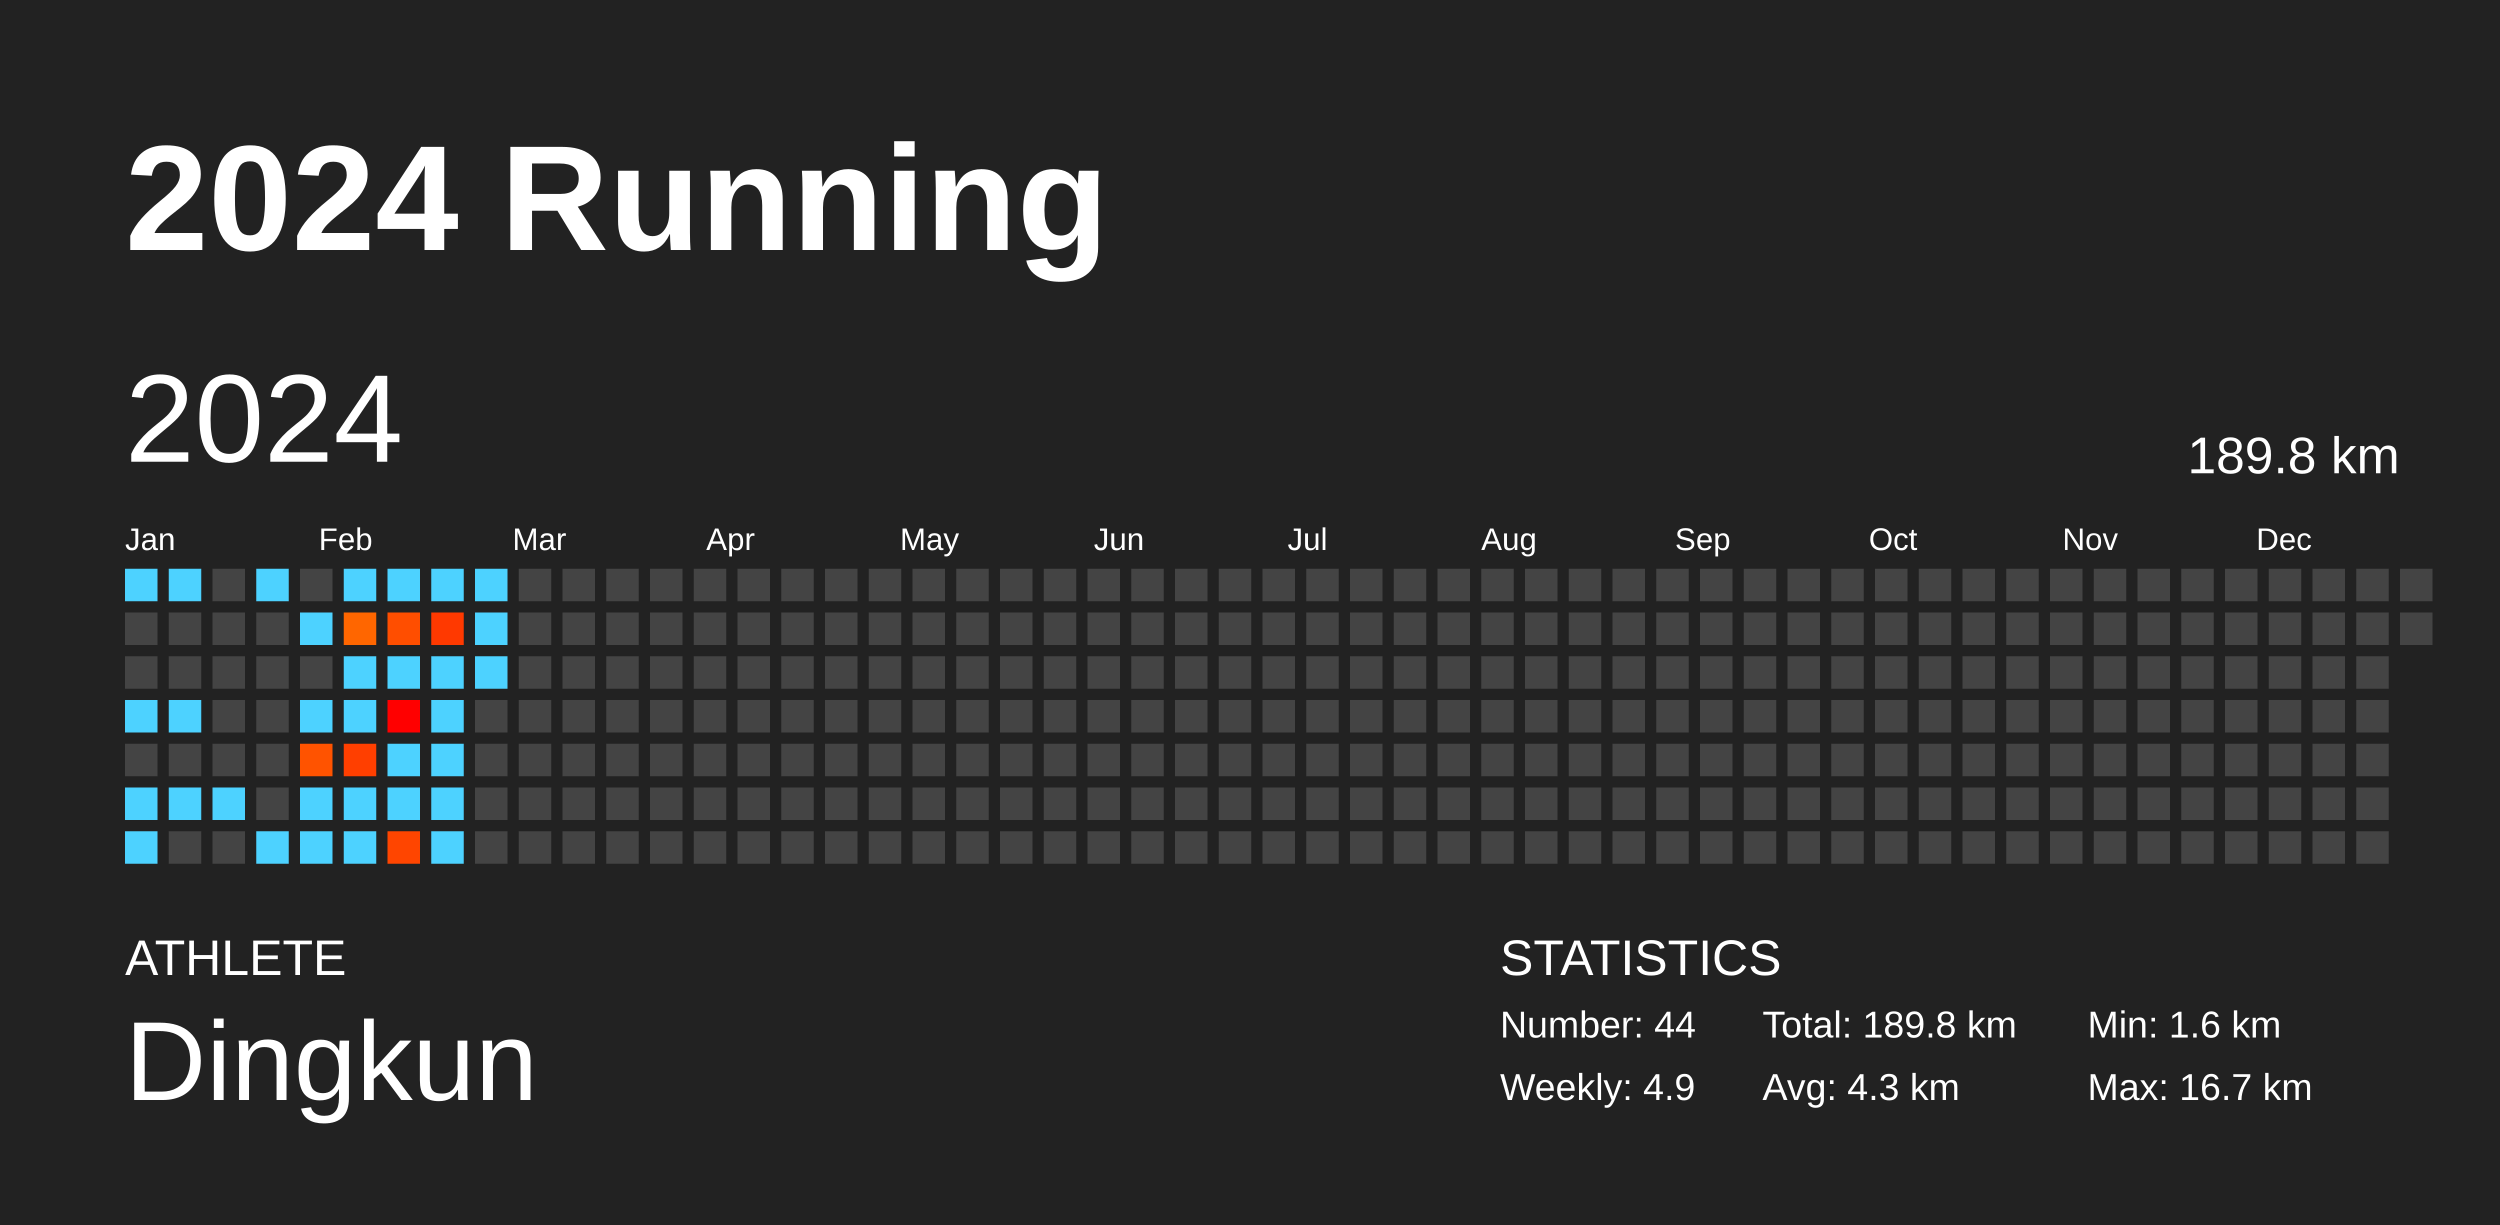
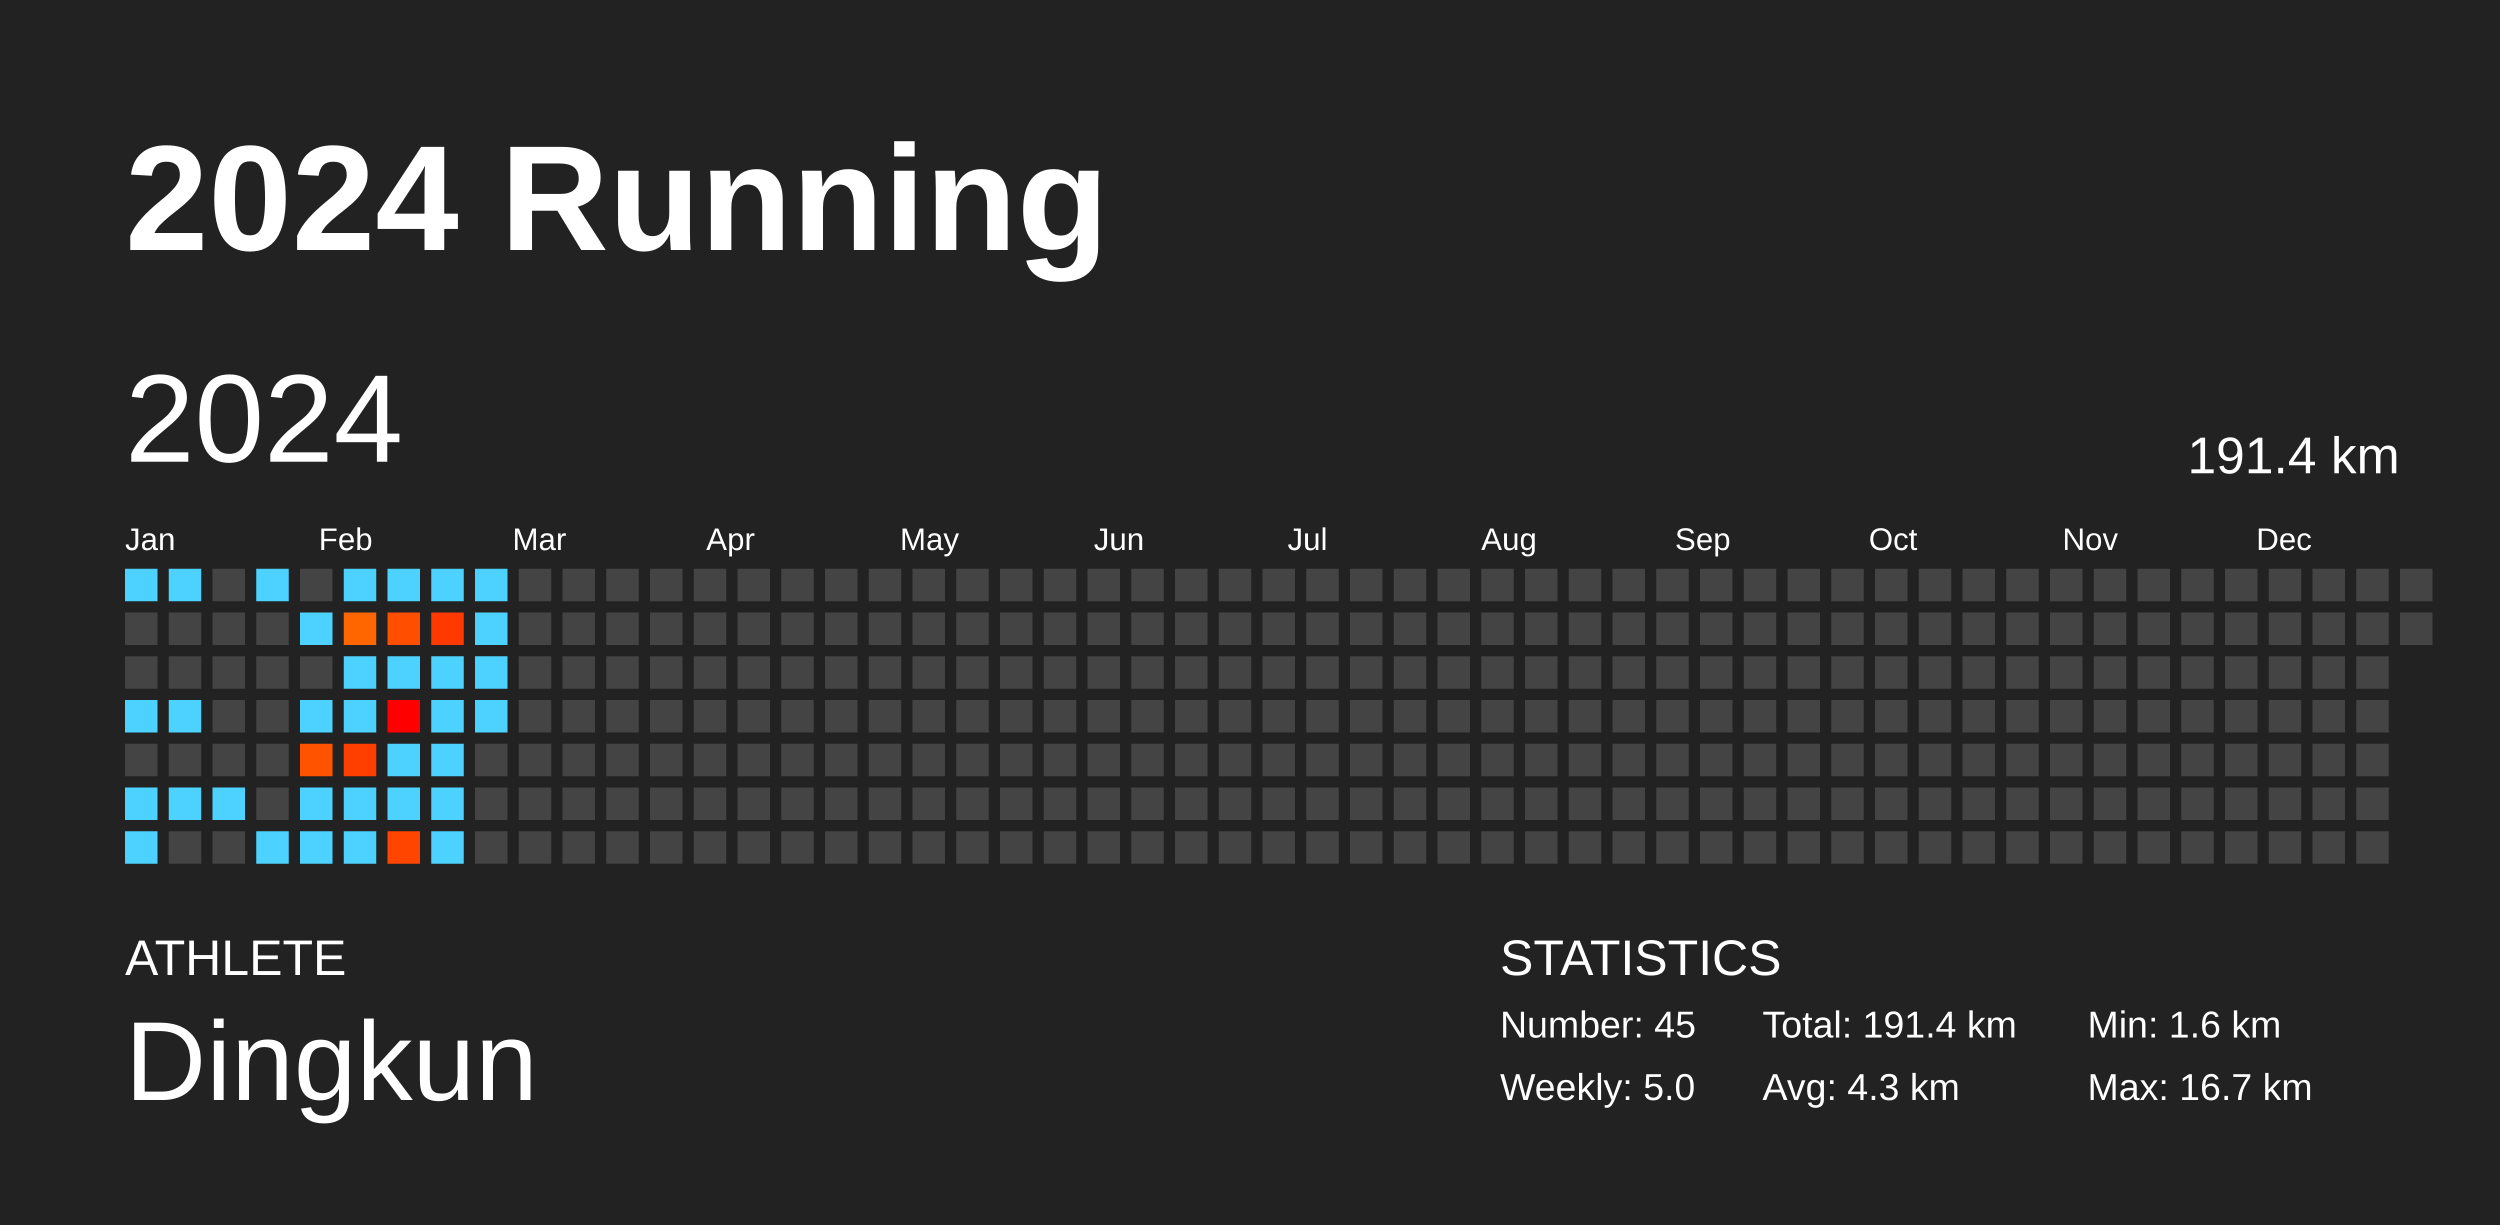
<svg xmlns="http://www.w3.org/2000/svg" baseProfile="full" height="98mm" version="1.1" viewBox="0,0,200,98" width="200mm">
  <defs />
  <rect fill="#222222" height="98" width="200" x="0" y="0" />
  <text fill="#FFFFFF" style="font-size:12px; font-family:Arial; font-weight:bold;" x="10" y="20">2024 Running</text>
  <text fill="#FFFFFF" style="font-size:4px; font-family:Arial" x="10" y="78">ATHLETE</text>
  <text fill="#FFFFFF" style="font-size:9px; font-family:Arial" x="10" y="88">Dingkun</text>
  <text fill="#FFFFFF" style="font-size:4px; font-family:Arial" x="120" y="78">STATISTICS</text>
-   <text fill="#FFFFFF" style="font-size:3px; font-family:Arial" x="120" y="83">Number: 44</text>
-   <text fill="#FFFFFF" style="font-size:3px; font-family:Arial" x="120" y="88">Weekly: 4.9</text>
-   <text fill="#FFFFFF" style="font-size:3px; font-family:Arial" x="141" y="83">Total: 189.8 km</text>
+   <text fill="#FFFFFF" style="font-size:3px; font-family:Arial" x="120" y="83">Number: 45</text>
+   <text fill="#FFFFFF" style="font-size:3px; font-family:Arial" x="120" y="88">Weekly: 5.0</text>
+   <text fill="#FFFFFF" style="font-size:3px; font-family:Arial" x="141" y="83">Total: 191.4 km</text>
  <text fill="#FFFFFF" style="font-size:3px; font-family:Arial" x="141" y="88">Avg: 4.3 km</text>
  <text fill="#FFFFFF" style="font-size:3px; font-family:Arial" x="167" y="83">Min: 1.6 km</text>
  <text fill="#FFFFFF" style="font-size:3px; font-family:Arial" x="167" y="88">Max: 16.7 km</text>
  <text dominant-baseline="hanging" fill="#FFFFFF" style="font-size:10.0px; font-family:Arial;" x="10" y="30">2024</text>
-   <text dominant-baseline="hanging" fill="#FFFFFF" style="font-size:4.125px; font-family:Arial;" x="175" y="35">189.8 km</text>
+   <text dominant-baseline="hanging" fill="#FFFFFF" style="font-size:4.125px; font-family:Arial;" x="175" y="35">191.4 km</text>
  <text fill="#FFFFFF" style="font-size:2.5px; font-family:Arial" x="10.0" y="44">Jan</text>
  <text fill="#FFFFFF" style="font-size:2.5px; font-family:Arial" x="25.5" y="44">Feb</text>
  <text fill="#FFFFFF" style="font-size:2.5px; font-family:Arial" x="41.0" y="44">Mar</text>
  <text fill="#FFFFFF" style="font-size:2.5px; font-family:Arial" x="56.5" y="44">Apr</text>
  <text fill="#FFFFFF" style="font-size:2.5px; font-family:Arial" x="72.0" y="44">May</text>
  <text fill="#FFFFFF" style="font-size:2.5px; font-family:Arial" x="87.5" y="44">Jun</text>
  <text fill="#FFFFFF" style="font-size:2.5px; font-family:Arial" x="103.0" y="44">Jul</text>
  <text fill="#FFFFFF" style="font-size:2.5px; font-family:Arial" x="118.5" y="44">Aug</text>
  <text fill="#FFFFFF" style="font-size:2.5px; font-family:Arial" x="134.0" y="44">Sep</text>
  <text fill="#FFFFFF" style="font-size:2.5px; font-family:Arial" x="149.5" y="44">Oct</text>
  <text fill="#FFFFFF" style="font-size:2.5px; font-family:Arial" x="165.0" y="44">Nov</text>
  <text fill="#FFFFFF" style="font-size:2.5px; font-family:Arial" x="180.5" y="44">Dec</text>
  <rect fill="#4dd2ff" height="2.6" width="2.6" x="10.0" y="45.5" />
  <rect fill="#444444" height="2.6" width="2.6" x="10.0" y="49.0" />
  <rect fill="#444444" height="2.6" width="2.6" x="10.0" y="52.5" />
  <rect fill="#4dd2ff" height="2.6" width="2.6" x="10.0" y="56.0" />
  <rect fill="#444444" height="2.6" width="2.6" x="10.0" y="59.5" />
  <rect fill="#4dd2ff" height="2.6" width="2.6" x="10.0" y="63.0" />
  <rect fill="#4dd2ff" height="2.6" width="2.6" x="10.0" y="66.5" />
  <rect fill="#4dd2ff" height="2.6" width="2.6" x="13.5" y="45.5" />
  <rect fill="#444444" height="2.6" width="2.6" x="13.5" y="49.0" />
  <rect fill="#444444" height="2.6" width="2.6" x="13.5" y="52.5" />
  <rect fill="#4dd2ff" height="2.6" width="2.6" x="13.5" y="56.0" />
  <rect fill="#444444" height="2.6" width="2.6" x="13.5" y="59.5" />
  <rect fill="#4dd2ff" height="2.6" width="2.6" x="13.5" y="63.0" />
  <rect fill="#444444" height="2.6" width="2.6" x="13.5" y="66.5" />
  <rect fill="#444444" height="2.6" width="2.6" x="17.0" y="45.5" />
  <rect fill="#444444" height="2.6" width="2.6" x="17.0" y="49.0" />
  <rect fill="#444444" height="2.6" width="2.6" x="17.0" y="52.5" />
  <rect fill="#444444" height="2.6" width="2.6" x="17.0" y="56.0" />
  <rect fill="#444444" height="2.6" width="2.6" x="17.0" y="59.5" />
  <rect fill="#4dd2ff" height="2.6" width="2.6" x="17.0" y="63.0" />
  <rect fill="#444444" height="2.6" width="2.6" x="17.0" y="66.5" />
  <rect fill="#4dd2ff" height="2.6" width="2.6" x="20.5" y="45.5" />
  <rect fill="#444444" height="2.6" width="2.6" x="20.5" y="49.0" />
  <rect fill="#444444" height="2.6" width="2.6" x="20.5" y="52.5" />
  <rect fill="#444444" height="2.6" width="2.6" x="20.5" y="56.0" />
  <rect fill="#444444" height="2.6" width="2.6" x="20.5" y="59.5" />
  <rect fill="#444444" height="2.6" width="2.6" x="20.5" y="63.0" />
  <rect fill="#4dd2ff" height="2.6" width="2.6" x="20.5" y="66.5" />
  <rect fill="#444444" height="2.6" width="2.6" x="24.0" y="45.5" />
  <rect fill="#4dd2ff" height="2.6" width="2.6" x="24.0" y="49.0" />
  <rect fill="#444444" height="2.6" width="2.6" x="24.0" y="52.5" />
  <rect fill="#4dd2ff" height="2.6" width="2.6" x="24.0" y="56.0" />
  <rect fill="#ff5300" height="2.6" width="2.6" x="24.0" y="59.5" />
  <rect fill="#4dd2ff" height="2.6" width="2.6" x="24.0" y="63.0" />
  <rect fill="#4dd2ff" height="2.6" width="2.6" x="24.0" y="66.5" />
  <rect fill="#4dd2ff" height="2.6" width="2.6" x="27.5" y="45.5" />
  <rect fill="#ff6600" height="2.6" width="2.6" x="27.5" y="49.0" />
  <rect fill="#4dd2ff" height="2.6" width="2.6" x="27.5" y="52.5" />
  <rect fill="#4dd2ff" height="2.6" width="2.6" x="27.5" y="56.0" />
  <rect fill="#ff3f00" height="2.6" width="2.6" x="27.5" y="59.5" />
  <rect fill="#4dd2ff" height="2.6" width="2.6" x="27.5" y="63.0" />
  <rect fill="#4dd2ff" height="2.6" width="2.6" x="27.5" y="66.5" />
  <rect fill="#4dd2ff" height="2.6" width="2.6" x="31.0" y="45.5" />
  <rect fill="#ff4e00" height="2.6" width="2.6" x="31.0" y="49.0" />
  <rect fill="#4dd2ff" height="2.6" width="2.6" x="31.0" y="52.5" />
  <rect fill="#ff0000" height="2.6" width="2.6" x="31.0" y="56.0" />
  <rect fill="#4dd2ff" height="2.6" width="2.6" x="31.0" y="59.5" />
  <rect fill="#4dd2ff" height="2.6" width="2.6" x="31.0" y="63.0" />
  <rect fill="#ff4500" height="2.6" width="2.6" x="31.0" y="66.5" />
  <rect fill="#4dd2ff" height="2.6" width="2.6" x="34.5" y="45.5" />
  <rect fill="#ff3900" height="2.6" width="2.6" x="34.5" y="49.0" />
  <rect fill="#4dd2ff" height="2.6" width="2.6" x="34.5" y="52.5" />
  <rect fill="#4dd2ff" height="2.6" width="2.6" x="34.5" y="56.0" />
  <rect fill="#4dd2ff" height="2.6" width="2.6" x="34.5" y="59.5" />
  <rect fill="#4dd2ff" height="2.6" width="2.6" x="34.5" y="63.0" />
  <rect fill="#4dd2ff" height="2.6" width="2.6" x="34.5" y="66.5" />
  <rect fill="#4dd2ff" height="2.6" width="2.6" x="38.0" y="45.5" />
  <rect fill="#4dd2ff" height="2.6" width="2.6" x="38.0" y="49.0" />
  <rect fill="#4dd2ff" height="2.6" width="2.6" x="38.0" y="52.5" />
-   <rect fill="#444444" height="2.6" width="2.6" x="38.0" y="56.0" />
+   <rect fill="#4dd2ff" height="2.6" width="2.6" x="38.0" y="56.0" />
  <rect fill="#444444" height="2.6" width="2.6" x="38.0" y="59.5" />
  <rect fill="#444444" height="2.6" width="2.6" x="38.0" y="63.0" />
  <rect fill="#444444" height="2.6" width="2.6" x="38.0" y="66.5" />
  <rect fill="#444444" height="2.6" width="2.6" x="41.5" y="45.5" />
  <rect fill="#444444" height="2.6" width="2.6" x="41.5" y="49.0" />
  <rect fill="#444444" height="2.6" width="2.6" x="41.5" y="52.5" />
  <rect fill="#444444" height="2.6" width="2.6" x="41.5" y="56.0" />
  <rect fill="#444444" height="2.6" width="2.6" x="41.5" y="59.5" />
  <rect fill="#444444" height="2.6" width="2.6" x="41.5" y="63.0" />
  <rect fill="#444444" height="2.6" width="2.6" x="41.5" y="66.5" />
  <rect fill="#444444" height="2.6" width="2.6" x="45.0" y="45.5" />
  <rect fill="#444444" height="2.6" width="2.6" x="45.0" y="49.0" />
  <rect fill="#444444" height="2.6" width="2.6" x="45.0" y="52.5" />
  <rect fill="#444444" height="2.6" width="2.6" x="45.0" y="56.0" />
  <rect fill="#444444" height="2.6" width="2.6" x="45.0" y="59.5" />
  <rect fill="#444444" height="2.6" width="2.6" x="45.0" y="63.0" />
  <rect fill="#444444" height="2.6" width="2.6" x="45.0" y="66.5" />
  <rect fill="#444444" height="2.6" width="2.6" x="48.5" y="45.5" />
  <rect fill="#444444" height="2.6" width="2.6" x="48.5" y="49.0" />
  <rect fill="#444444" height="2.6" width="2.6" x="48.5" y="52.5" />
  <rect fill="#444444" height="2.6" width="2.6" x="48.5" y="56.0" />
  <rect fill="#444444" height="2.6" width="2.6" x="48.5" y="59.5" />
  <rect fill="#444444" height="2.6" width="2.6" x="48.5" y="63.0" />
  <rect fill="#444444" height="2.6" width="2.6" x="48.5" y="66.5" />
  <rect fill="#444444" height="2.6" width="2.6" x="52.0" y="45.5" />
  <rect fill="#444444" height="2.6" width="2.6" x="52.0" y="49.0" />
  <rect fill="#444444" height="2.6" width="2.6" x="52.0" y="52.5" />
  <rect fill="#444444" height="2.6" width="2.6" x="52.0" y="56.0" />
  <rect fill="#444444" height="2.6" width="2.6" x="52.0" y="59.5" />
  <rect fill="#444444" height="2.6" width="2.6" x="52.0" y="63.0" />
  <rect fill="#444444" height="2.6" width="2.6" x="52.0" y="66.5" />
  <rect fill="#444444" height="2.6" width="2.6" x="55.5" y="45.5" />
  <rect fill="#444444" height="2.6" width="2.6" x="55.5" y="49.0" />
  <rect fill="#444444" height="2.6" width="2.6" x="55.5" y="52.5" />
  <rect fill="#444444" height="2.6" width="2.6" x="55.5" y="56.0" />
  <rect fill="#444444" height="2.6" width="2.6" x="55.5" y="59.5" />
  <rect fill="#444444" height="2.6" width="2.6" x="55.5" y="63.0" />
  <rect fill="#444444" height="2.6" width="2.6" x="55.5" y="66.5" />
  <rect fill="#444444" height="2.6" width="2.6" x="59.0" y="45.5" />
  <rect fill="#444444" height="2.6" width="2.6" x="59.0" y="49.0" />
  <rect fill="#444444" height="2.6" width="2.6" x="59.0" y="52.5" />
  <rect fill="#444444" height="2.6" width="2.6" x="59.0" y="56.0" />
  <rect fill="#444444" height="2.6" width="2.6" x="59.0" y="59.5" />
  <rect fill="#444444" height="2.6" width="2.6" x="59.0" y="63.0" />
  <rect fill="#444444" height="2.6" width="2.6" x="59.0" y="66.5" />
  <rect fill="#444444" height="2.6" width="2.6" x="62.5" y="45.5" />
  <rect fill="#444444" height="2.6" width="2.6" x="62.5" y="49.0" />
  <rect fill="#444444" height="2.6" width="2.6" x="62.5" y="52.5" />
  <rect fill="#444444" height="2.6" width="2.6" x="62.5" y="56.0" />
  <rect fill="#444444" height="2.6" width="2.6" x="62.5" y="59.5" />
  <rect fill="#444444" height="2.6" width="2.6" x="62.5" y="63.0" />
  <rect fill="#444444" height="2.6" width="2.6" x="62.5" y="66.5" />
  <rect fill="#444444" height="2.6" width="2.6" x="66.0" y="45.5" />
  <rect fill="#444444" height="2.6" width="2.6" x="66.0" y="49.0" />
  <rect fill="#444444" height="2.6" width="2.6" x="66.0" y="52.5" />
  <rect fill="#444444" height="2.6" width="2.6" x="66.0" y="56.0" />
  <rect fill="#444444" height="2.6" width="2.6" x="66.0" y="59.5" />
  <rect fill="#444444" height="2.6" width="2.6" x="66.0" y="63.0" />
  <rect fill="#444444" height="2.6" width="2.6" x="66.0" y="66.5" />
  <rect fill="#444444" height="2.6" width="2.6" x="69.5" y="45.5" />
  <rect fill="#444444" height="2.6" width="2.6" x="69.5" y="49.0" />
  <rect fill="#444444" height="2.6" width="2.6" x="69.5" y="52.5" />
  <rect fill="#444444" height="2.6" width="2.6" x="69.5" y="56.0" />
  <rect fill="#444444" height="2.6" width="2.6" x="69.5" y="59.5" />
  <rect fill="#444444" height="2.6" width="2.6" x="69.5" y="63.0" />
  <rect fill="#444444" height="2.6" width="2.6" x="69.5" y="66.5" />
  <rect fill="#444444" height="2.6" width="2.6" x="73.0" y="45.5" />
  <rect fill="#444444" height="2.6" width="2.6" x="73.0" y="49.0" />
  <rect fill="#444444" height="2.6" width="2.6" x="73.0" y="52.5" />
  <rect fill="#444444" height="2.6" width="2.6" x="73.0" y="56.0" />
  <rect fill="#444444" height="2.6" width="2.6" x="73.0" y="59.5" />
  <rect fill="#444444" height="2.6" width="2.6" x="73.0" y="63.0" />
  <rect fill="#444444" height="2.6" width="2.6" x="73.0" y="66.5" />
  <rect fill="#444444" height="2.6" width="2.6" x="76.5" y="45.5" />
  <rect fill="#444444" height="2.6" width="2.6" x="76.5" y="49.0" />
  <rect fill="#444444" height="2.6" width="2.6" x="76.5" y="52.5" />
  <rect fill="#444444" height="2.6" width="2.6" x="76.5" y="56.0" />
  <rect fill="#444444" height="2.6" width="2.6" x="76.5" y="59.5" />
  <rect fill="#444444" height="2.6" width="2.6" x="76.5" y="63.0" />
  <rect fill="#444444" height="2.6" width="2.6" x="76.5" y="66.5" />
  <rect fill="#444444" height="2.6" width="2.6" x="80.0" y="45.5" />
  <rect fill="#444444" height="2.6" width="2.6" x="80.0" y="49.0" />
  <rect fill="#444444" height="2.6" width="2.6" x="80.0" y="52.5" />
  <rect fill="#444444" height="2.6" width="2.6" x="80.0" y="56.0" />
  <rect fill="#444444" height="2.6" width="2.6" x="80.0" y="59.5" />
  <rect fill="#444444" height="2.6" width="2.6" x="80.0" y="63.0" />
  <rect fill="#444444" height="2.6" width="2.6" x="80.0" y="66.5" />
  <rect fill="#444444" height="2.6" width="2.6" x="83.5" y="45.5" />
  <rect fill="#444444" height="2.6" width="2.6" x="83.5" y="49.0" />
  <rect fill="#444444" height="2.6" width="2.6" x="83.5" y="52.5" />
  <rect fill="#444444" height="2.6" width="2.6" x="83.5" y="56.0" />
  <rect fill="#444444" height="2.6" width="2.6" x="83.5" y="59.5" />
  <rect fill="#444444" height="2.6" width="2.6" x="83.5" y="63.0" />
  <rect fill="#444444" height="2.6" width="2.6" x="83.5" y="66.5" />
  <rect fill="#444444" height="2.6" width="2.6" x="87.0" y="45.5" />
  <rect fill="#444444" height="2.6" width="2.6" x="87.0" y="49.0" />
  <rect fill="#444444" height="2.6" width="2.6" x="87.0" y="52.5" />
  <rect fill="#444444" height="2.6" width="2.6" x="87.0" y="56.0" />
  <rect fill="#444444" height="2.6" width="2.6" x="87.0" y="59.5" />
  <rect fill="#444444" height="2.6" width="2.6" x="87.0" y="63.0" />
  <rect fill="#444444" height="2.6" width="2.6" x="87.0" y="66.5" />
  <rect fill="#444444" height="2.6" width="2.6" x="90.5" y="45.5" />
  <rect fill="#444444" height="2.6" width="2.6" x="90.5" y="49.0" />
  <rect fill="#444444" height="2.6" width="2.6" x="90.5" y="52.5" />
  <rect fill="#444444" height="2.6" width="2.6" x="90.5" y="56.0" />
  <rect fill="#444444" height="2.6" width="2.6" x="90.5" y="59.5" />
  <rect fill="#444444" height="2.6" width="2.6" x="90.5" y="63.0" />
  <rect fill="#444444" height="2.6" width="2.6" x="90.5" y="66.5" />
  <rect fill="#444444" height="2.6" width="2.6" x="94.0" y="45.5" />
  <rect fill="#444444" height="2.6" width="2.6" x="94.0" y="49.0" />
  <rect fill="#444444" height="2.6" width="2.6" x="94.0" y="52.5" />
  <rect fill="#444444" height="2.6" width="2.6" x="94.0" y="56.0" />
  <rect fill="#444444" height="2.6" width="2.6" x="94.0" y="59.5" />
  <rect fill="#444444" height="2.6" width="2.6" x="94.0" y="63.0" />
  <rect fill="#444444" height="2.6" width="2.6" x="94.0" y="66.5" />
  <rect fill="#444444" height="2.6" width="2.6" x="97.5" y="45.5" />
  <rect fill="#444444" height="2.6" width="2.6" x="97.5" y="49.0" />
  <rect fill="#444444" height="2.6" width="2.6" x="97.5" y="52.5" />
  <rect fill="#444444" height="2.6" width="2.6" x="97.5" y="56.0" />
  <rect fill="#444444" height="2.6" width="2.6" x="97.5" y="59.5" />
  <rect fill="#444444" height="2.6" width="2.6" x="97.5" y="63.0" />
  <rect fill="#444444" height="2.6" width="2.6" x="97.5" y="66.5" />
  <rect fill="#444444" height="2.6" width="2.6" x="101.0" y="45.5" />
  <rect fill="#444444" height="2.6" width="2.6" x="101.0" y="49.0" />
  <rect fill="#444444" height="2.6" width="2.6" x="101.0" y="52.5" />
  <rect fill="#444444" height="2.6" width="2.6" x="101.0" y="56.0" />
  <rect fill="#444444" height="2.6" width="2.6" x="101.0" y="59.5" />
  <rect fill="#444444" height="2.6" width="2.6" x="101.0" y="63.0" />
  <rect fill="#444444" height="2.6" width="2.6" x="101.0" y="66.5" />
  <rect fill="#444444" height="2.6" width="2.6" x="104.5" y="45.5" />
  <rect fill="#444444" height="2.6" width="2.6" x="104.5" y="49.0" />
  <rect fill="#444444" height="2.6" width="2.6" x="104.5" y="52.5" />
  <rect fill="#444444" height="2.6" width="2.6" x="104.5" y="56.0" />
  <rect fill="#444444" height="2.6" width="2.6" x="104.5" y="59.5" />
  <rect fill="#444444" height="2.6" width="2.6" x="104.5" y="63.0" />
  <rect fill="#444444" height="2.6" width="2.6" x="104.5" y="66.5" />
  <rect fill="#444444" height="2.6" width="2.6" x="108.0" y="45.5" />
  <rect fill="#444444" height="2.6" width="2.6" x="108.0" y="49.0" />
  <rect fill="#444444" height="2.6" width="2.6" x="108.0" y="52.5" />
  <rect fill="#444444" height="2.6" width="2.6" x="108.0" y="56.0" />
  <rect fill="#444444" height="2.6" width="2.6" x="108.0" y="59.5" />
  <rect fill="#444444" height="2.6" width="2.6" x="108.0" y="63.0" />
  <rect fill="#444444" height="2.6" width="2.6" x="108.0" y="66.5" />
  <rect fill="#444444" height="2.6" width="2.6" x="111.5" y="45.5" />
  <rect fill="#444444" height="2.6" width="2.6" x="111.5" y="49.0" />
  <rect fill="#444444" height="2.6" width="2.6" x="111.5" y="52.5" />
  <rect fill="#444444" height="2.6" width="2.6" x="111.5" y="56.0" />
  <rect fill="#444444" height="2.6" width="2.6" x="111.5" y="59.5" />
  <rect fill="#444444" height="2.6" width="2.6" x="111.5" y="63.0" />
  <rect fill="#444444" height="2.6" width="2.6" x="111.5" y="66.5" />
  <rect fill="#444444" height="2.6" width="2.6" x="115.0" y="45.5" />
  <rect fill="#444444" height="2.6" width="2.6" x="115.0" y="49.0" />
  <rect fill="#444444" height="2.6" width="2.6" x="115.0" y="52.5" />
  <rect fill="#444444" height="2.6" width="2.6" x="115.0" y="56.0" />
  <rect fill="#444444" height="2.6" width="2.6" x="115.0" y="59.5" />
  <rect fill="#444444" height="2.6" width="2.6" x="115.0" y="63.0" />
  <rect fill="#444444" height="2.6" width="2.6" x="115.0" y="66.5" />
  <rect fill="#444444" height="2.6" width="2.6" x="118.5" y="45.5" />
  <rect fill="#444444" height="2.6" width="2.6" x="118.5" y="49.0" />
  <rect fill="#444444" height="2.6" width="2.6" x="118.5" y="52.5" />
  <rect fill="#444444" height="2.6" width="2.6" x="118.5" y="56.0" />
  <rect fill="#444444" height="2.6" width="2.6" x="118.5" y="59.5" />
  <rect fill="#444444" height="2.6" width="2.6" x="118.5" y="63.0" />
  <rect fill="#444444" height="2.6" width="2.6" x="118.5" y="66.5" />
  <rect fill="#444444" height="2.6" width="2.6" x="122.0" y="45.5" />
  <rect fill="#444444" height="2.6" width="2.6" x="122.0" y="49.0" />
  <rect fill="#444444" height="2.6" width="2.6" x="122.0" y="52.5" />
  <rect fill="#444444" height="2.6" width="2.6" x="122.0" y="56.0" />
  <rect fill="#444444" height="2.6" width="2.6" x="122.0" y="59.5" />
  <rect fill="#444444" height="2.6" width="2.6" x="122.0" y="63.0" />
  <rect fill="#444444" height="2.6" width="2.6" x="122.0" y="66.5" />
  <rect fill="#444444" height="2.6" width="2.6" x="125.5" y="45.5" />
  <rect fill="#444444" height="2.6" width="2.6" x="125.5" y="49.0" />
  <rect fill="#444444" height="2.6" width="2.6" x="125.5" y="52.5" />
  <rect fill="#444444" height="2.6" width="2.6" x="125.5" y="56.0" />
  <rect fill="#444444" height="2.6" width="2.6" x="125.5" y="59.5" />
  <rect fill="#444444" height="2.6" width="2.6" x="125.5" y="63.0" />
  <rect fill="#444444" height="2.6" width="2.6" x="125.5" y="66.5" />
  <rect fill="#444444" height="2.6" width="2.6" x="129.0" y="45.5" />
  <rect fill="#444444" height="2.6" width="2.6" x="129.0" y="49.0" />
  <rect fill="#444444" height="2.6" width="2.6" x="129.0" y="52.5" />
  <rect fill="#444444" height="2.6" width="2.6" x="129.0" y="56.0" />
  <rect fill="#444444" height="2.6" width="2.6" x="129.0" y="59.5" />
  <rect fill="#444444" height="2.6" width="2.6" x="129.0" y="63.0" />
  <rect fill="#444444" height="2.6" width="2.6" x="129.0" y="66.5" />
  <rect fill="#444444" height="2.6" width="2.6" x="132.5" y="45.5" />
  <rect fill="#444444" height="2.6" width="2.6" x="132.5" y="49.0" />
  <rect fill="#444444" height="2.6" width="2.6" x="132.5" y="52.5" />
  <rect fill="#444444" height="2.6" width="2.6" x="132.5" y="56.0" />
  <rect fill="#444444" height="2.6" width="2.6" x="132.5" y="59.5" />
  <rect fill="#444444" height="2.6" width="2.6" x="132.5" y="63.0" />
  <rect fill="#444444" height="2.6" width="2.6" x="132.5" y="66.5" />
  <rect fill="#444444" height="2.6" width="2.6" x="136.0" y="45.5" />
  <rect fill="#444444" height="2.6" width="2.6" x="136.0" y="49.0" />
  <rect fill="#444444" height="2.6" width="2.6" x="136.0" y="52.5" />
  <rect fill="#444444" height="2.6" width="2.6" x="136.0" y="56.0" />
  <rect fill="#444444" height="2.6" width="2.6" x="136.0" y="59.5" />
  <rect fill="#444444" height="2.6" width="2.6" x="136.0" y="63.0" />
  <rect fill="#444444" height="2.6" width="2.6" x="136.0" y="66.5" />
  <rect fill="#444444" height="2.6" width="2.6" x="139.5" y="45.5" />
  <rect fill="#444444" height="2.6" width="2.6" x="139.5" y="49.0" />
  <rect fill="#444444" height="2.6" width="2.6" x="139.5" y="52.5" />
  <rect fill="#444444" height="2.6" width="2.6" x="139.5" y="56.0" />
  <rect fill="#444444" height="2.6" width="2.6" x="139.5" y="59.5" />
  <rect fill="#444444" height="2.6" width="2.6" x="139.5" y="63.0" />
  <rect fill="#444444" height="2.6" width="2.6" x="139.5" y="66.5" />
  <rect fill="#444444" height="2.6" width="2.6" x="143.0" y="45.5" />
  <rect fill="#444444" height="2.6" width="2.6" x="143.0" y="49.0" />
  <rect fill="#444444" height="2.6" width="2.6" x="143.0" y="52.5" />
  <rect fill="#444444" height="2.6" width="2.6" x="143.0" y="56.0" />
  <rect fill="#444444" height="2.6" width="2.6" x="143.0" y="59.5" />
  <rect fill="#444444" height="2.6" width="2.6" x="143.0" y="63.0" />
  <rect fill="#444444" height="2.6" width="2.6" x="143.0" y="66.5" />
  <rect fill="#444444" height="2.6" width="2.6" x="146.5" y="45.5" />
  <rect fill="#444444" height="2.6" width="2.6" x="146.5" y="49.0" />
  <rect fill="#444444" height="2.6" width="2.6" x="146.5" y="52.5" />
  <rect fill="#444444" height="2.6" width="2.6" x="146.5" y="56.0" />
  <rect fill="#444444" height="2.6" width="2.6" x="146.5" y="59.5" />
  <rect fill="#444444" height="2.6" width="2.6" x="146.5" y="63.0" />
  <rect fill="#444444" height="2.6" width="2.6" x="146.5" y="66.5" />
  <rect fill="#444444" height="2.6" width="2.6" x="150.0" y="45.5" />
  <rect fill="#444444" height="2.6" width="2.6" x="150.0" y="49.0" />
  <rect fill="#444444" height="2.6" width="2.6" x="150.0" y="52.5" />
  <rect fill="#444444" height="2.6" width="2.6" x="150.0" y="56.0" />
  <rect fill="#444444" height="2.6" width="2.6" x="150.0" y="59.5" />
  <rect fill="#444444" height="2.6" width="2.6" x="150.0" y="63.0" />
  <rect fill="#444444" height="2.6" width="2.6" x="150.0" y="66.5" />
  <rect fill="#444444" height="2.6" width="2.6" x="153.5" y="45.5" />
  <rect fill="#444444" height="2.6" width="2.6" x="153.5" y="49.0" />
  <rect fill="#444444" height="2.6" width="2.6" x="153.5" y="52.5" />
  <rect fill="#444444" height="2.6" width="2.6" x="153.5" y="56.0" />
  <rect fill="#444444" height="2.6" width="2.6" x="153.5" y="59.5" />
  <rect fill="#444444" height="2.6" width="2.6" x="153.5" y="63.0" />
  <rect fill="#444444" height="2.6" width="2.6" x="153.5" y="66.5" />
  <rect fill="#444444" height="2.6" width="2.6" x="157.0" y="45.5" />
  <rect fill="#444444" height="2.6" width="2.6" x="157.0" y="49.0" />
  <rect fill="#444444" height="2.6" width="2.6" x="157.0" y="52.5" />
  <rect fill="#444444" height="2.6" width="2.6" x="157.0" y="56.0" />
  <rect fill="#444444" height="2.6" width="2.6" x="157.0" y="59.5" />
  <rect fill="#444444" height="2.6" width="2.6" x="157.0" y="63.0" />
  <rect fill="#444444" height="2.6" width="2.6" x="157.0" y="66.5" />
  <rect fill="#444444" height="2.6" width="2.6" x="160.5" y="45.5" />
  <rect fill="#444444" height="2.6" width="2.6" x="160.5" y="49.0" />
  <rect fill="#444444" height="2.6" width="2.6" x="160.5" y="52.5" />
  <rect fill="#444444" height="2.6" width="2.6" x="160.5" y="56.0" />
  <rect fill="#444444" height="2.6" width="2.6" x="160.5" y="59.5" />
  <rect fill="#444444" height="2.6" width="2.6" x="160.5" y="63.0" />
  <rect fill="#444444" height="2.6" width="2.6" x="160.5" y="66.5" />
  <rect fill="#444444" height="2.6" width="2.6" x="164.0" y="45.5" />
  <rect fill="#444444" height="2.6" width="2.6" x="164.0" y="49.0" />
  <rect fill="#444444" height="2.6" width="2.6" x="164.0" y="52.5" />
  <rect fill="#444444" height="2.6" width="2.6" x="164.0" y="56.0" />
  <rect fill="#444444" height="2.6" width="2.6" x="164.0" y="59.5" />
  <rect fill="#444444" height="2.6" width="2.6" x="164.0" y="63.0" />
  <rect fill="#444444" height="2.6" width="2.6" x="164.0" y="66.5" />
  <rect fill="#444444" height="2.6" width="2.6" x="167.5" y="45.5" />
  <rect fill="#444444" height="2.6" width="2.6" x="167.5" y="49.0" />
  <rect fill="#444444" height="2.6" width="2.6" x="167.5" y="52.5" />
  <rect fill="#444444" height="2.6" width="2.6" x="167.5" y="56.0" />
  <rect fill="#444444" height="2.6" width="2.6" x="167.5" y="59.5" />
  <rect fill="#444444" height="2.6" width="2.6" x="167.5" y="63.0" />
  <rect fill="#444444" height="2.6" width="2.6" x="167.5" y="66.5" />
  <rect fill="#444444" height="2.6" width="2.6" x="171.0" y="45.5" />
  <rect fill="#444444" height="2.6" width="2.6" x="171.0" y="49.0" />
  <rect fill="#444444" height="2.6" width="2.6" x="171.0" y="52.5" />
  <rect fill="#444444" height="2.6" width="2.6" x="171.0" y="56.0" />
  <rect fill="#444444" height="2.6" width="2.6" x="171.0" y="59.5" />
  <rect fill="#444444" height="2.6" width="2.6" x="171.0" y="63.0" />
  <rect fill="#444444" height="2.6" width="2.6" x="171.0" y="66.5" />
  <rect fill="#444444" height="2.6" width="2.6" x="174.5" y="45.5" />
  <rect fill="#444444" height="2.6" width="2.6" x="174.5" y="49.0" />
  <rect fill="#444444" height="2.6" width="2.6" x="174.5" y="52.5" />
  <rect fill="#444444" height="2.6" width="2.6" x="174.5" y="56.0" />
  <rect fill="#444444" height="2.6" width="2.6" x="174.5" y="59.5" />
  <rect fill="#444444" height="2.6" width="2.6" x="174.5" y="63.0" />
  <rect fill="#444444" height="2.6" width="2.6" x="174.5" y="66.5" />
  <rect fill="#444444" height="2.6" width="2.6" x="178.0" y="45.5" />
  <rect fill="#444444" height="2.6" width="2.6" x="178.0" y="49.0" />
  <rect fill="#444444" height="2.6" width="2.6" x="178.0" y="52.5" />
  <rect fill="#444444" height="2.6" width="2.6" x="178.0" y="56.0" />
  <rect fill="#444444" height="2.6" width="2.6" x="178.0" y="59.5" />
  <rect fill="#444444" height="2.6" width="2.6" x="178.0" y="63.0" />
  <rect fill="#444444" height="2.6" width="2.6" x="178.0" y="66.5" />
  <rect fill="#444444" height="2.6" width="2.6" x="181.5" y="45.5" />
  <rect fill="#444444" height="2.6" width="2.6" x="181.5" y="49.0" />
  <rect fill="#444444" height="2.6" width="2.6" x="181.5" y="52.5" />
  <rect fill="#444444" height="2.6" width="2.6" x="181.5" y="56.0" />
  <rect fill="#444444" height="2.6" width="2.6" x="181.5" y="59.5" />
  <rect fill="#444444" height="2.6" width="2.6" x="181.5" y="63.0" />
  <rect fill="#444444" height="2.6" width="2.6" x="181.5" y="66.5" />
  <rect fill="#444444" height="2.6" width="2.6" x="185.0" y="45.5" />
  <rect fill="#444444" height="2.6" width="2.6" x="185.0" y="49.0" />
  <rect fill="#444444" height="2.6" width="2.6" x="185.0" y="52.5" />
  <rect fill="#444444" height="2.6" width="2.6" x="185.0" y="56.0" />
  <rect fill="#444444" height="2.6" width="2.6" x="185.0" y="59.5" />
  <rect fill="#444444" height="2.6" width="2.6" x="185.0" y="63.0" />
  <rect fill="#444444" height="2.6" width="2.6" x="185.0" y="66.5" />
  <rect fill="#444444" height="2.6" width="2.6" x="188.5" y="45.5" />
  <rect fill="#444444" height="2.6" width="2.6" x="188.5" y="49.0" />
  <rect fill="#444444" height="2.6" width="2.6" x="188.5" y="52.5" />
  <rect fill="#444444" height="2.6" width="2.6" x="188.5" y="56.0" />
  <rect fill="#444444" height="2.6" width="2.6" x="188.5" y="59.5" />
  <rect fill="#444444" height="2.6" width="2.6" x="188.5" y="63.0" />
  <rect fill="#444444" height="2.6" width="2.6" x="188.5" y="66.5" />
  <rect fill="#444444" height="2.6" width="2.6" x="192.0" y="45.5" />
  <rect fill="#444444" height="2.6" width="2.6" x="192.0" y="49.0" />
</svg>
